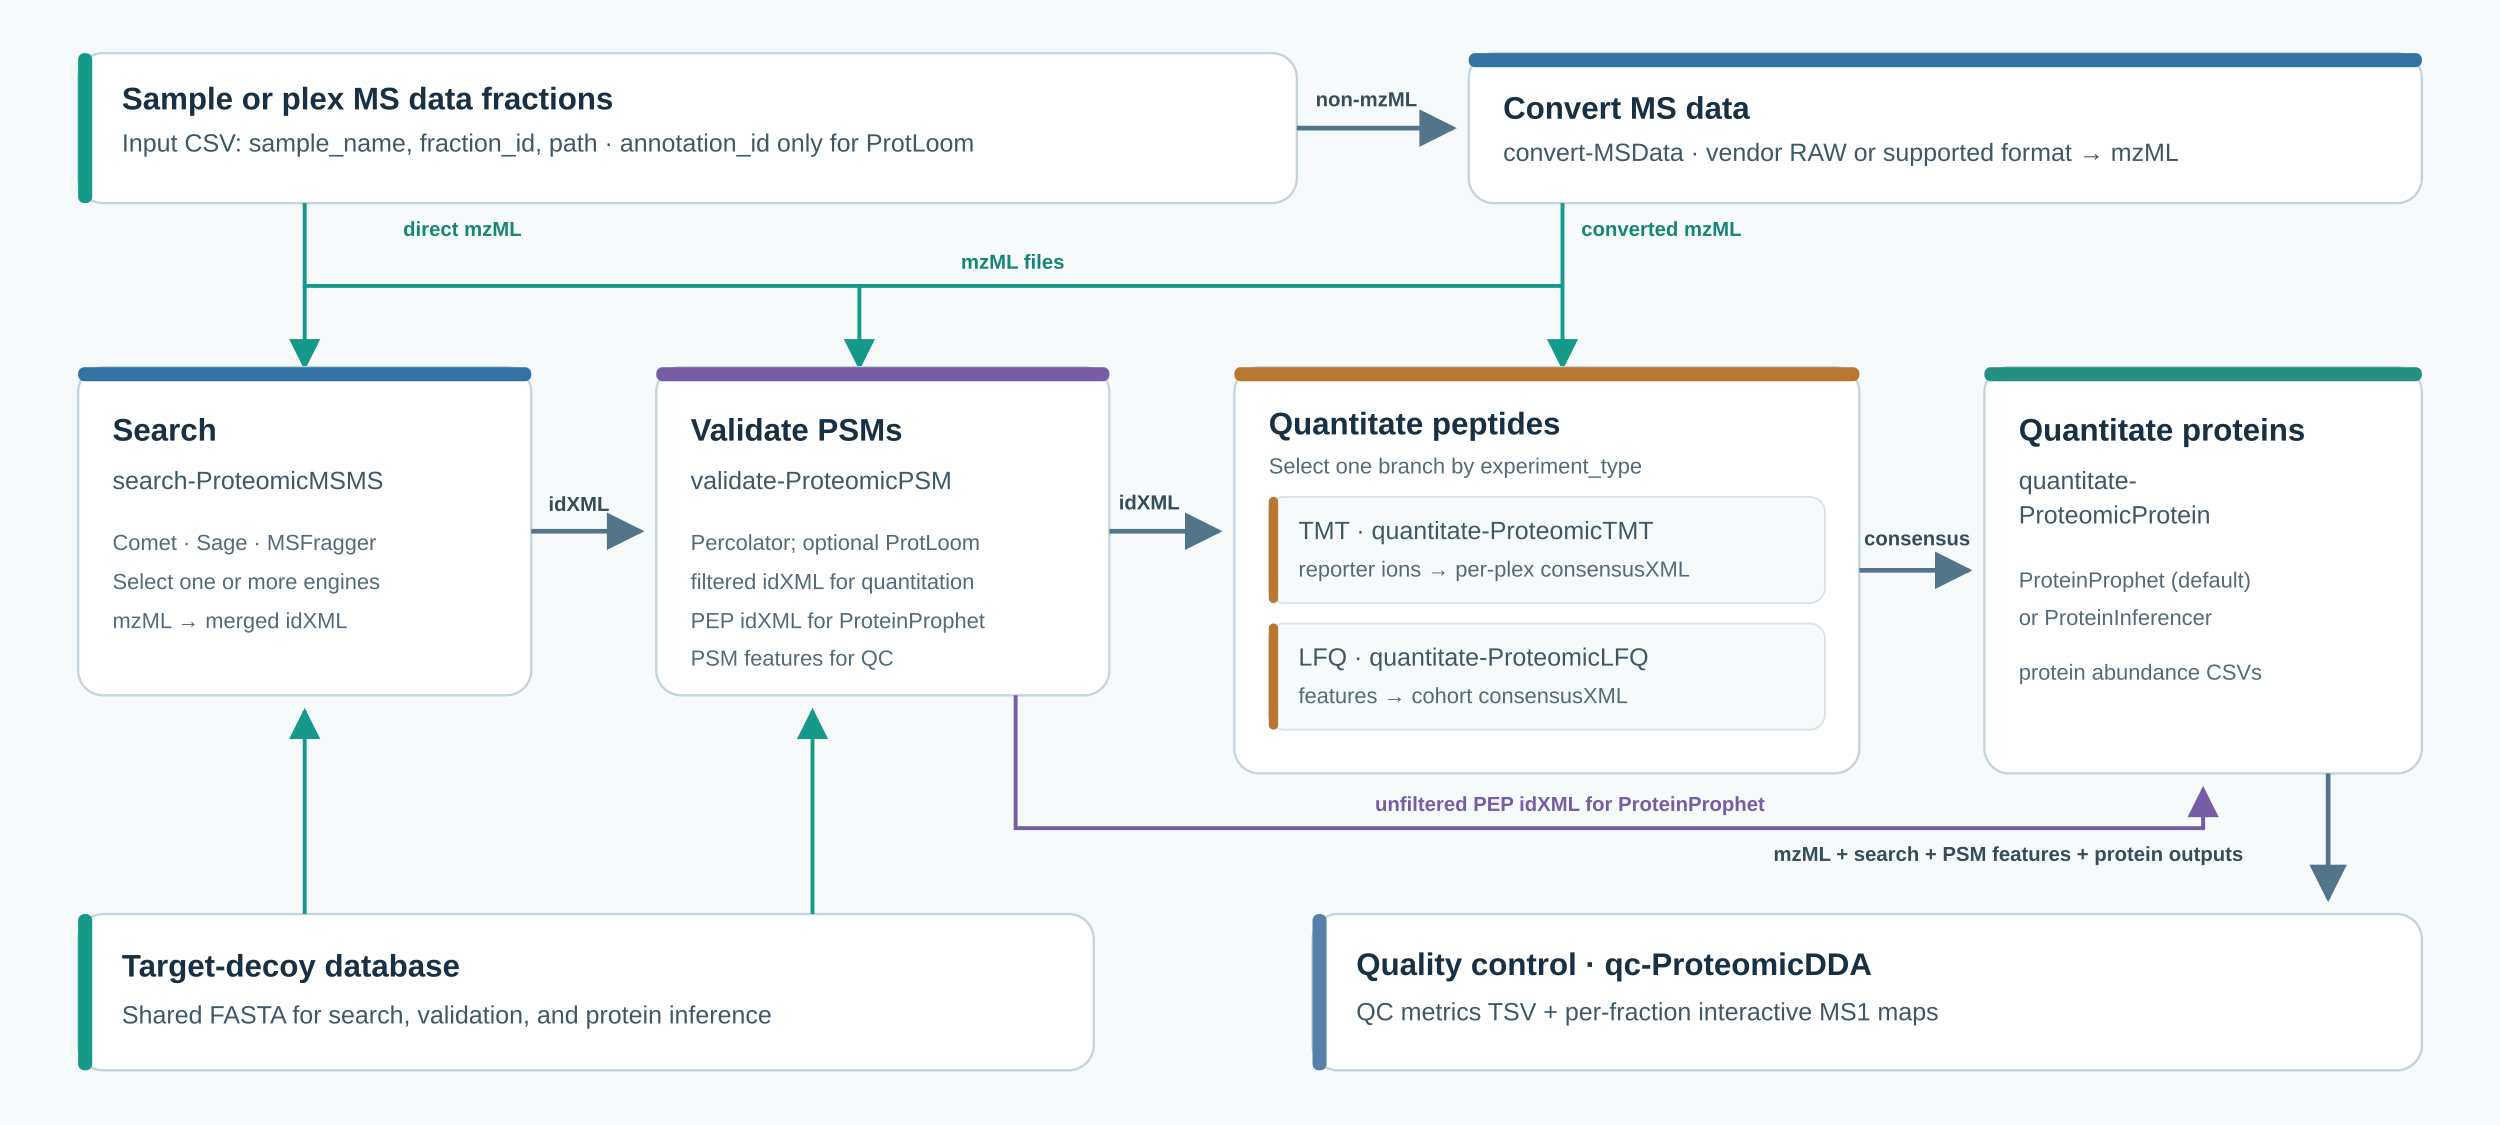
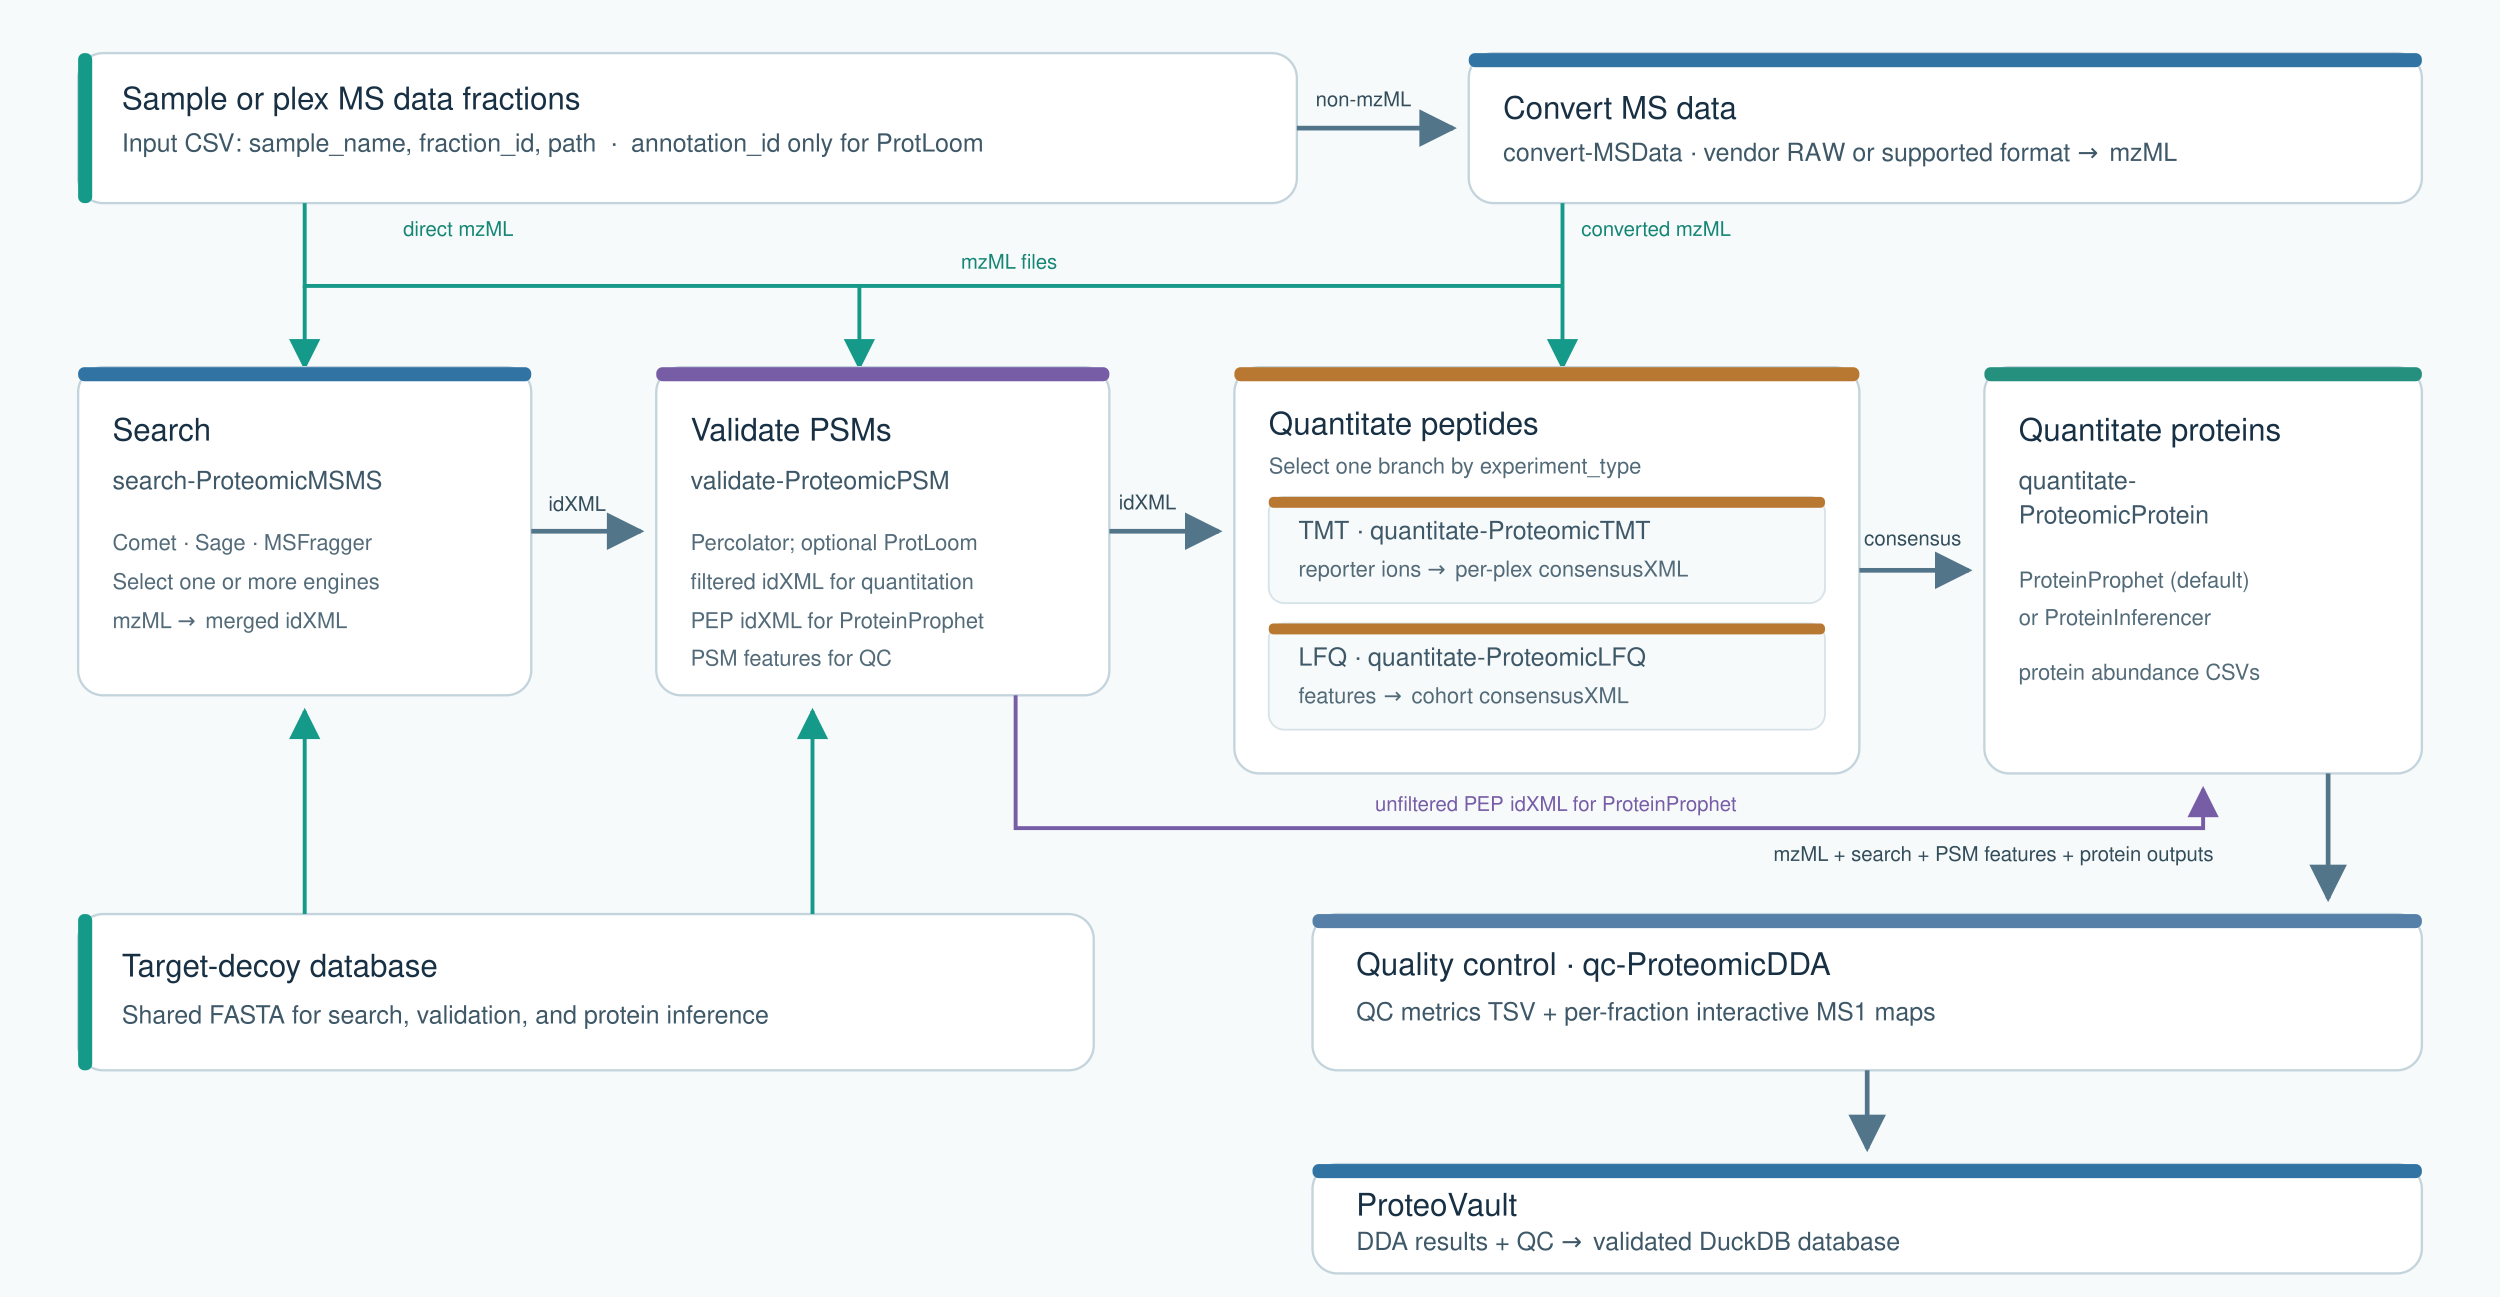
- <svg xmlns="http://www.w3.org/2000/svg" width="1600" height="720" viewBox="0 0 1600 720" role="img" aria-labelledby="figure-title figure-description">
+ <svg xmlns="http://www.w3.org/2000/svg" width="100%" height="100%" viewBox="0 0 1600 830" version="1.1" xml:space="preserve" style="fill-rule:evenodd;clip-rule:evenodd;">
  <defs>
-     <style>
-       text { font-family: Arial, Helvetica, sans-serif; fill: #183044; }
-       .name { font-size: 20px; font-weight: 700; }
-       .tool { font-size: 16px; fill: #3e5868; }
-       .small { font-size: 14px; fill: #536b79; }
-       .handoff { font-size: 13px; font-weight: 700; fill: #334d5b; }
-       .card { fill: #fff; stroke: #c4d4dc; stroke-width: 1.5; }
-       .choice { fill: #f7fafb; stroke: #d8e3e8; stroke-width: 1.2; }
-       .arrow { fill: none; stroke: #52758a; stroke-width: 3; marker-end: url(#arrowhead); }
-       .input { fill: none; stroke: #159a89; stroke-width: 2.5; marker-end: url(#tealhead); }
-       .bus { fill: none; stroke: #159a89; stroke-width: 2.5; }
-       .aux { fill: none; stroke: #775ca6; stroke-width: 2.5; marker-end: url(#purplehead); }
-     </style>
    <marker id="arrowhead" viewBox="0 0 10 10" refX="9" refY="5" markerWidth="8" markerHeight="8" orient="auto-start-reverse">
-       <path d="M0 0 10 5 0 10Z" fill="#52758a" />
+       <path d="M0 0L10 5L0 10Z" fill="#52758a" />
    </marker>
    <marker id="tealhead" viewBox="0 0 10 10" refX="9" refY="5" markerWidth="8" markerHeight="8" orient="auto-start-reverse">
-       <path d="M0 0 10 5 0 10Z" fill="#159a89" />
+       <path d="M0 0L10 5L0 10Z" fill="#159a89" />
    </marker>
    <marker id="purplehead" viewBox="0 0 10 10" refX="9" refY="5" markerWidth="8" markerHeight="8" orient="auto-start-reverse">
-       <path d="M0 0 10 5 0 10Z" fill="#775ca6" />
+       <path d="M0 0L10 5L0 10Z" fill="#775ca6" />
    </marker>
  </defs>
-   <rect width="1600" height="720" fill="#f7fafb" />
-   <rect x="50" y="34" width="780" height="96" rx="16" class="card" />
-   <rect x="50" y="34" width="9" height="96" rx="4" fill="#159a89" />
-   <text x="78" y="70" class="name">Sample or plex MS data fractions</text>
-   <text x="78" y="97" class="tool">Input CSV: sample_name, fraction_id, path  ·  annotation_id only for ProtLoom</text>
-   <path d="M830 82 H930" class="arrow" />
-   <text x="842" y="68" class="handoff">non-mzML</text>
-   <rect x="940" y="34" width="610" height="96" rx="16" class="card" />
-   <rect x="940" y="34" width="610" height="9" rx="4" fill="#3174a4" />
-   <text x="962" y="76" class="name">Convert MS data</text>
-   <text x="962" y="103" class="tool">convert-MSData · vendor RAW or supported format → mzML</text>
-   <path d="M195 130 V183 H1000" class="bus" />
-   <path d="M1000 130 V183" class="bus" />
-   <text x="258" y="151" class="handoff" style="fill:#158675">direct mzML</text>
-   <text x="1012" y="151" class="handoff" style="fill:#158675">converted mzML</text>
-   <path d="M195 183 V235" class="input" />
-   <path d="M550 183 V235" class="input" />
-   <path d="M1000 183 V235" class="input" />
-   <text x="615" y="172" class="handoff" style="fill:#158675">mzML files</text>
-   <rect x="50" y="235" width="290" height="210" rx="16" class="card" />
-   <rect x="50" y="235" width="290" height="9" rx="4" fill="#3174a4" />
-   <text x="72" y="282" class="name">Search</text>
-   <text x="72" y="313" class="tool">search-ProteomicMSMS</text>
-   <text x="72" y="352" class="small">Comet · Sage · MSFragger</text>
-   <text x="72" y="377" class="small">Select one or more engines</text>
-   <text x="72" y="402" class="small">mzML → merged idXML</text>
-   <rect x="420" y="235" width="290" height="210" rx="16" class="card" />
-   <rect x="420" y="235" width="290" height="9" rx="4" fill="#775ca6" />
-   <text x="442" y="282" class="name">Validate PSMs</text>
-   <text x="442" y="313" class="tool">validate-ProteomicPSM</text>
-   <text x="442" y="352" class="small">Percolator; optional ProtLoom</text>
-   <text x="442" y="377" class="small">filtered idXML for quantitation</text>
-   <text x="442" y="402" class="small">PEP idXML for ProteinProphet</text>
-   <text x="442" y="426" class="small">PSM features for QC</text>
-   <rect x="790" y="235" width="400" height="260" rx="16" class="card" />
-   <rect x="790" y="235" width="400" height="9" rx="4" fill="#b87832" />
-   <text x="812" y="278" class="name">Quantitate peptides</text>
-   <text x="812" y="303" class="small">Select one branch by experiment_type</text>
-   <rect x="812" y="318" width="356" height="68" rx="10" class="choice" />
-   <rect x="812" y="318" width="6" height="68" rx="3" fill="#b87832" />
-   <text x="831" y="345" class="tool">TMT · quantitate-ProteomicTMT</text>
-   <text x="831" y="369" class="small">reporter ions → per-plex consensusXML</text>
-   <rect x="812" y="399" width="356" height="68" rx="10" class="choice" />
-   <rect x="812" y="399" width="6" height="68" rx="3" fill="#b87832" />
-   <text x="831" y="426" class="tool">LFQ · quantitate-ProteomicLFQ</text>
-   <text x="831" y="450" class="small">features → cohort consensusXML</text>
-   <rect x="1270" y="235" width="280" height="260" rx="16" class="card" />
-   <rect x="1270" y="235" width="280" height="9" rx="4" fill="#26907f" />
-   <text x="1292" y="282" class="name">Quantitate proteins</text>
-   <text x="1292" y="313" class="tool">quantitate-</text>
-   <text x="1292" y="335" class="tool">ProteomicProtein</text>
-   <text x="1292" y="376" class="small">ProteinProphet (default)</text>
-   <text x="1292" y="400" class="small">or ProteinInferencer</text>
-   <text x="1292" y="435" class="small">protein abundance CSVs</text>
-   <path d="M340 340 H410" class="arrow" />
-   <text x="351" y="327" class="handoff">idXML</text>
-   <path d="M710 340 H780" class="arrow" />
-   <text x="716" y="326" class="handoff">idXML</text>
-   <path d="M1190 365 H1260" class="arrow" />
-   <text x="1193" y="349" class="handoff">consensus</text>
-   <path d="M650 445 V530 H1410 V505" class="aux" />
-   <text x="880" y="519" class="handoff" style="fill:#775ca6">unfiltered PEP idXML for ProteinProphet</text>
-   <rect x="50" y="585" width="650" height="100" rx="16" class="card" />
-   <rect x="50" y="585" width="9" height="100" rx="4" fill="#159a89" />
-   <text x="78" y="625" class="name">Target-decoy database</text>
-   <text x="78" y="655" class="tool">Shared FASTA for search, validation, and protein inference</text>
-   <path d="M195 585 V455" class="input" />
-   <path d="M520 585 V455" class="input" />
-   <path d="M1490 495 V575" class="arrow" />
-   <text x="1135" y="551" class="handoff">mzML + search + PSM features + protein outputs</text>
-   <rect x="840" y="585" width="710" height="100" rx="16" class="card" />
-   <rect x="840" y="585" width="9" height="100" rx="4" fill="#5780a9" />
-   <text x="868" y="624" class="name">Quality control · qc-ProteomicDDA</text>
-   <text x="868" y="653" class="tool">QC metrics TSV + per-fraction interactive MS1 maps</text>
+   <g transform="matrix(1,0,0,1.152778,0,0)">
+     <rect x="0" y="0" width="1600" height="720" style="fill:rgb(247,250,251);" />
+   </g>
+   <path d="M814,34C822.831,34 830,41.169 830,50L830,114C830,122.831 822.831,130 814,130L66,130C57.169,130 50,122.831 50,114L50,50C50,41.169 57.169,34 66,34L814,34Z" style="fill:white;stroke:rgb(196,212,220);stroke-width:1.5px;" />
+   <path d="M55,34C57.208,34 59,35.792 59,38L59,126C59,128.208 57.208,130 55,130L54,130C51.792,130 50,128.208 50,126L50,38C50,35.792 51.792,34 54,34L55,34Z" style="fill:rgb(21,154,137);" />
+   <g transform="matrix(1,0,0,1,78,70)">
+     <text x="0px" y="0px" style="font-family:'Helvetica';font-size:20px;fill:rgb(24,48,68);">Sample or plex MS data fractions</text>
+   </g>
+   <g transform="matrix(1,0,0,1,78,97)">
+     <text x="0px" y="0px" style="font-family:'Helvetica';font-size:16px;fill:rgb(62,88,104);">Input CSV<tspan x="72.344px 76.789px " y="0px 0px ">: </tspan>sample_name, fraction_id, path  ·  annotation_id only for ProtLoom</text>
+   </g>
+   <path d="M830,82L930,82" style="fill:none;fill-rule:nonzero;stroke:rgb(82,117,138);stroke-width:3px;" marker-end="url(#arrowhead)" />
+   <g transform="matrix(1,0,0,1,842,68)">
+     <text x="0px" y="0px" style="font-family:'Helvetica';font-size:13px;fill:rgb(51,77,91);">non-mzML</text>
+   </g>
+   <path d="M1534,34C1542.831,34 1550,41.169 1550,50L1550,114C1550,122.831 1542.831,130 1534,130L956,130C947.169,130 940,122.831 940,114L940,50C940,41.169 947.169,34 956,34L1534,34Z" style="fill:white;stroke:rgb(196,212,220);stroke-width:1.5px;" />
+   <path d="M1546,34C1548.208,34 1550,35.792 1550,38L1550,39C1550,41.208 1548.208,43 1546,43L944,43C941.792,43 940,41.208 940,39L940,38C940,35.792 941.792,34 944,34L1546,34Z" style="fill:rgb(49,116,164);" />
+   <g transform="matrix(1,0,0,1,962,76)">
+     <text x="0px" y="0px" style="font-family:'Helvetica';font-size:20px;fill:rgb(24,48,68);">Convert MS data</text>
+   </g>
+   <g transform="matrix(1,0,0,1,962,103)">
+     <text x="0px" y="0px" style="font-family:'Helvetica';font-size:16px;fill:rgb(62,88,104);">convert-MSData · vendor RA<tspan x="203.938px 219.039px " y="0px 0px ">W </tspan>or supported format</text>
+     <text x="367.555px" y="0px" style="font-family:'LucidaGrande', 'Lucida Grande', sans-serif;font-weight:500;font-size:16px;fill:rgb(62,88,104);">→</text>
+     <text x="388px" y="0px" style="font-family:'Helvetica';font-size:16px;fill:rgb(62,88,104);">mzML</text>
+   </g>
+   <path d="M195,130L195,183L1000,183" style="fill:none;fill-rule:nonzero;stroke:rgb(21,154,137);stroke-width:2.5px;" />
+   <path d="M1000,130L1000,183" style="fill:none;fill-rule:nonzero;stroke:rgb(21,154,137);stroke-width:2.5px;" />
+   <g transform="matrix(1,0,0,1,258,151)">
+     <text x="0px" y="0px" style="font-family:'Helvetica';font-size:13px;fill:rgb(21,134,117);">direct mzML</text>
+   </g>
+   <g transform="matrix(1,0,0,1,1012,151)">
+     <text x="0px" y="0px" style="font-family:'Helvetica';font-size:13px;fill:rgb(21,134,117);">converted mzML</text>
+   </g>
+   <path d="M195,183L195,235" style="fill:none;fill-rule:nonzero;stroke:rgb(21,154,137);stroke-width:2.5px;" marker-end="url(#tealhead)" />
+   <path d="M550,183L550,235" style="fill:none;fill-rule:nonzero;stroke:rgb(21,154,137);stroke-width:2.5px;" marker-end="url(#tealhead)" />
+   <path d="M1000,183L1000,235" style="fill:none;fill-rule:nonzero;stroke:rgb(21,154,137);stroke-width:2.5px;" marker-end="url(#tealhead)" />
+   <g transform="matrix(1,0,0,1,615,172)">
+     <g transform="matrix(13,0,0,13,38.52393,0)">
+         </g>
+     <g transform="matrix(13,0,0,13,42.13574,0)">
+         </g>
+     <text x="0px" y="0px" style="font-family:'Helvetica';font-size:13px;fill:rgb(21,134,117);">mzML<tspan x="34.912px 38.524px " y="0px 0px "> ﬁ</tspan>les</text>
+   </g>
+   <path d="M324,235C332.831,235 340,242.169 340,251L340,429C340,437.831 332.831,445 324,445L66,445C57.169,445 50,437.831 50,429L50,251C50,242.169 57.169,235 66,235L324,235Z" style="fill:white;stroke:rgb(196,212,220);stroke-width:1.5px;" />
+   <path d="M336,235C338.208,235 340,236.792 340,239L340,240C340,242.208 338.208,244 336,244L54,244C51.792,244 50,242.208 50,240L50,239C50,236.792 51.792,235 54,235L336,235Z" style="fill:rgb(49,116,164);" />
+   <g transform="matrix(1,0,0,1,72,282)">
+     <text x="0px" y="0px" style="font-family:'Helvetica';font-size:20px;fill:rgb(24,48,68);">Search</text>
+   </g>
+   <g transform="matrix(1,0,0,1,72,313)">
+     <text x="0px" y="0px" style="font-family:'Helvetica';font-size:16px;fill:rgb(62,88,104);">search-ProteomicMSMS</text>
+   </g>
+   <g transform="matrix(1,0,0,1,72,352)">
+     <text x="0px" y="0px" style="font-family:'Helvetica';font-size:14px;fill:rgb(83,107,121);">Comet · Sage · MSFragger</text>
+   </g>
+   <g transform="matrix(1,0,0,1,72,377)">
+     <text x="0px" y="0px" style="font-family:'Helvetica';font-size:14px;fill:rgb(83,107,121);">Select one or more engines</text>
+   </g>
+   <g transform="matrix(1,0,0,1,72,402)">
+     <text x="0px" y="0px" style="font-family:'Helvetica';font-size:14px;fill:rgb(83,107,121);">mzML</text>
+     <text x="41.487px" y="0px" style="font-family:'LucidaGrande', 'Lucida Grande', sans-serif;font-weight:500;font-size:14px;fill:rgb(83,107,121);">→</text>
+     <text x="59.377px" y="0px" style="font-family:'Helvetica';font-size:14px;fill:rgb(83,107,121);">merged idXML</text>
+   </g>
+   <path d="M694,235C702.831,235 710,242.169 710,251L710,429C710,437.831 702.831,445 694,445L436,445C427.169,445 420,437.831 420,429L420,251C420,242.169 427.169,235 436,235L694,235Z" style="fill:white;stroke:rgb(196,212,220);stroke-width:1.5px;" />
+   <path d="M706,235C708.208,235 710,236.792 710,239L710,240C710,242.208 708.208,244 706,244L424,244C421.792,244 420,242.208 420,240L420,239C420,236.792 421.792,235 424,235L706,235Z" style="fill:rgb(119,92,166);" />
+   <g transform="matrix(1,0,0,1,442,282)">
+     <text x="0px" y="0px" style="font-family:'Helvetica';font-size:20px;fill:rgb(24,48,68);">V<tspan x="11.865px 22.988px " y="0px 0px ">al</tspan>idate PSMs</text>
+   </g>
+   <g transform="matrix(1,0,0,1,442,313)">
+     <text x="0px" y="0px" style="font-family:'Helvetica';font-size:16px;fill:rgb(62,88,104);">validate-ProteomicPSM</text>
+   </g>
+   <g transform="matrix(1,0,0,1,442,352)">
+     <text x="0px" y="0px" style="font-family:'Helvetica';font-size:14px;fill:rgb(83,107,121);">Percolator; optional ProtLoom</text>
+   </g>
+   <g transform="matrix(1,0,0,1,442,377)">
+     <g transform="matrix(14,0,0,14,0,0)">
+         </g>
+     <g transform="matrix(14,0,0,14,3.889648,0)">
+         </g>
+     <text x="0px" y="0px" style="font-family:'Helvetica';font-size:14px;fill:rgb(83,107,121);">ﬁltered idXML<tspan x="85.08px 88.97px " y="0px 0px "> f</tspan>or quantitation</text>
+   </g>
+   <g transform="matrix(1,0,0,1,442,402)">
+     <text x="0px" y="0px" style="font-family:'Helvetica';font-size:14px;fill:rgb(83,107,121);">PEP<tspan x="27.768px 31.657px " y="0px 0px "> i</tspan>dXML<tspan x="70.827px 74.717px " y="0px 0px "> f</tspan>or ProteinProphet</text>
+   </g>
+   <g transform="matrix(1,0,0,1,442,426)">
+     <text x="0px" y="0px" style="font-family:'Helvetica';font-size:14px;fill:rgb(83,107,121);">PSM features for QC</text>
+   </g>
+   <path d="M1174,235C1182.831,235 1190,242.169 1190,251L1190,479C1190,487.831 1182.831,495 1174,495L806,495C797.169,495 790,487.831 790,479L790,251C790,242.169 797.169,235 806,235L1174,235Z" style="fill:white;stroke:rgb(196,212,220);stroke-width:1.5px;" />
+   <path d="M1186,235C1188.208,235 1190,236.792 1190,239L1190,240C1190,242.208 1188.208,244 1186,244L794,244C791.792,244 790,242.208 790,240L790,239C790,236.792 791.792,235 794,235L1186,235Z" style="fill:rgb(184,120,50);" />
+   <g transform="matrix(1,0,0,1,812,278)">
+     <text x="0px" y="0px" style="font-family:'Helvetica';font-size:20px;fill:rgb(24,48,68);">Quantitate peptides</text>
+   </g>
+   <g transform="matrix(1,0,0,1,812,303)">
+     <text x="0px" y="0px" style="font-family:'Helvetica';font-size:14px;fill:rgb(83,107,121);">Select one branch by experiment_type</text>
+   </g>
+   <path d="M1158,318C1163.519,318 1168,322.481 1168,328L1168,376C1168,381.519 1163.519,386 1158,386L822,386C816.481,386 812,381.519 812,376L812,328C812,322.481 816.481,318 822,318L1158,318Z" style="fill:rgb(247,250,251);stroke:rgb(216,227,232);stroke-width:1.2px;" />
+   <path d="M1165,318C1166.656,318 1168,319.344 1168,321L1168,322C1168,323.656 1166.656,325 1165,325L815,325C813.344,325 812,323.656 812,322L812,321C812,319.344 813.344,318 815,318L1165,318Z" style="fill:rgb(184,120,50);" />
+   <g transform="matrix(1,0,0,1,831,345)">
+     <text x="0px" y="0px" style="font-family:'Helvetica';font-size:16px;fill:rgb(62,88,104);">TMT<tspan x="32.594px 37.039px " y="0px 0px "> ·</tspan> quantitate-ProteomicTMT</text>
+   </g>
+   <g transform="matrix(1,0,0,1,831,369)">
+     <text x="0px" y="0px" style="font-family:'Helvetica';font-size:14px;fill:rgb(83,107,121);">reporter ions</text>
+     <text x="82.482px" y="0px" style="font-family:'LucidaGrande', 'Lucida Grande', sans-serif;font-weight:500;font-size:14px;fill:rgb(83,107,121);">→</text>
+     <text x="100.372px" y="0px" style="font-family:'Helvetica';font-size:14px;fill:rgb(83,107,121);">per-plex consensusXML</text>
+   </g>
+   <path d="M1158,399C1163.519,399 1168,403.481 1168,409L1168,457C1168,462.519 1163.519,467 1158,467L822,467C816.481,467 812,462.519 812,457L812,409C812,403.481 816.481,399 822,399L1158,399Z" style="fill:rgb(247,250,251);stroke:rgb(216,227,232);stroke-width:1.2px;" />
+   <path d="M1165,399C1166.656,399 1168,400.344 1168,402L1168,403C1168,404.656 1166.656,406 1165,406L815,406C813.344,406 812,404.656 812,403L812,402C812,400.344 813.344,399 815,399L1165,399Z" style="fill:rgb(184,120,50);" />
+   <g transform="matrix(1,0,0,1,831,426)">
+     <text x="0px" y="0px" style="font-family:'Helvetica';font-size:16px;fill:rgb(62,88,104);">LFQ · quantitate-ProteomicLFQ</text>
+   </g>
+   <g transform="matrix(1,0,0,1,831,450)">
+     <text x="0px" y="0px" style="font-family:'Helvetica';font-size:14px;fill:rgb(83,107,121);">features</text>
+     <text x="54.476px" y="0px" style="font-family:'LucidaGrande', 'Lucida Grande', sans-serif;font-weight:500;font-size:14px;fill:rgb(83,107,121);">→</text>
+     <text x="72.365px" y="0px" style="font-family:'Helvetica';font-size:14px;fill:rgb(83,107,121);">cohort consensusXML</text>
+   </g>
+   <path d="M1534,235C1542.831,235 1550,242.169 1550,251L1550,479C1550,487.831 1542.831,495 1534,495L1286,495C1277.169,495 1270,487.831 1270,479L1270,251C1270,242.169 1277.169,235 1286,235L1534,235Z" style="fill:white;stroke:rgb(196,212,220);stroke-width:1.5px;" />
+   <path d="M1546,235C1548.208,235 1550,236.792 1550,239L1550,240C1550,242.208 1548.208,244 1546,244L1274,244C1271.792,244 1270,242.208 1270,240L1270,239C1270,236.792 1271.792,235 1274,235L1546,235Z" style="fill:rgb(38,144,127);" />
+   <g transform="matrix(1,0,0,1,1292,282)">
+     <text x="0px" y="0px" style="font-family:'Helvetica';font-size:20px;fill:rgb(24,48,68);">Quantitate proteins</text>
+   </g>
+   <g transform="matrix(1,0,0,1,1292,313)">
+     <text x="0px" y="0px" style="font-family:'Helvetica';font-size:16px;fill:rgb(62,88,104);">quantitate-</text>
+   </g>
+   <g transform="matrix(1,0,0,1,1292,335)">
+     <text x="0px" y="0px" style="font-family:'Helvetica';font-size:16px;fill:rgb(62,88,104);">ProteomicProtein</text>
+   </g>
+   <g transform="matrix(1,0,0,1,1292,376)">
+     <text x="0px" y="0px" style="font-family:'Helvetica';font-size:14px;fill:rgb(83,107,121);">ProteinProphet (default)</text>
+   </g>
+   <g transform="matrix(1,0,0,1,1292,400)">
+     <text x="0px" y="0px" style="font-family:'Helvetica';font-size:14px;fill:rgb(83,107,121);">or ProteinInferencer</text>
+   </g>
+   <g transform="matrix(1,0,0,1,1292,435)">
+     <text x="0px" y="0px" style="font-family:'Helvetica';font-size:14px;fill:rgb(83,107,121);">protein abundance CSVs</text>
+   </g>
+   <path d="M340,340L410,340" style="fill:none;fill-rule:nonzero;stroke:rgb(82,117,138);stroke-width:3px;" marker-end="url(#arrowhead)" />
+   <g transform="matrix(1,0,0,1,351,327)">
+     <text x="0px" y="0px" style="font-family:'Helvetica';font-size:13px;fill:rgb(51,77,91);">idXML</text>
+   </g>
+   <path d="M710,340L780,340" style="fill:none;fill-rule:nonzero;stroke:rgb(82,117,138);stroke-width:3px;" marker-end="url(#arrowhead)" />
+   <g transform="matrix(1,0,0,1,716,326)">
+     <text x="0px" y="0px" style="font-family:'Helvetica';font-size:13px;fill:rgb(51,77,91);">idXML</text>
+   </g>
+   <path d="M1190,365L1260,365" style="fill:none;fill-rule:nonzero;stroke:rgb(82,117,138);stroke-width:3px;" marker-end="url(#arrowhead)" />
+   <g transform="matrix(1,0,0,1,1193,349)">
+     <text x="0px" y="0px" style="font-family:'Helvetica';font-size:13px;fill:rgb(51,77,91);">consensus</text>
+   </g>
+   <path d="M650,445L650,530L1410,530L1410,505" style="fill:none;fill-rule:nonzero;stroke:rgb(119,92,166);stroke-width:2.5px;" marker-end="url(#purplehead)" />
+   <g transform="matrix(1,0,0,1,880,519)">
+     <g transform="matrix(13,0,0,13,14.45996,0)">
+         </g>
+     <g transform="matrix(13,0,0,13,18.07178,0)">
+         </g>
+     <text x="0px" y="0px" style="font-family:'Helvetica';font-size:13px;fill:rgb(119,92,166);">unﬁltered PEP<tspan x="82.875px 86.487px " y="0px 0px "> i</tspan>dXML<tspan x="122.859px 126.471px " y="0px 0px "> f</tspan>or ProteinProphet</text>
+   </g>
+   <path d="M684,585C692.831,585 700,592.169 700,601L700,669C700,677.831 692.831,685 684,685L66,685C57.169,685 50,677.831 50,669L50,601C50,592.169 57.169,585 66,585L684,585Z" style="fill:white;stroke:rgb(196,212,220);stroke-width:1.5px;" />
+   <path d="M55,585C57.208,585 59,586.792 59,589L59,681C59,683.208 57.208,685 55,685L54,685C51.792,685 50,683.208 50,681L50,589C50,586.792 51.792,585 54,585L55,585Z" style="fill:rgb(21,154,137);" />
+   <g transform="matrix(1,0,0,1,78,625)">
+     <text x="0px" y="0px" style="font-family:'Helvetica';font-size:20px;fill:rgb(24,48,68);">T<tspan x="10px 21.123px " y="0px 0px ">ar</tspan>get-decoy database</text>
+   </g>
+   <g transform="matrix(1,0,0,1,78,655)">
+     <text x="0px" y="0px" style="font-family:'Helvetica';font-size:16px;fill:rgb(62,88,104);">Shared F<tspan x="64.938px 75.609px 86.281px 94.875px 104.672px 109.117px " y="0px 0px 0px 0px 0px 0px ">ASTA f</tspan>or search, validation, and protein inference</text>
+   </g>
+   <path d="M195,585L195,455" style="fill:none;fill-rule:nonzero;stroke:rgb(21,154,137);stroke-width:2.5px;" marker-end="url(#tealhead)" />
+   <path d="M520,585L520,455" style="fill:none;fill-rule:nonzero;stroke:rgb(21,154,137);stroke-width:2.5px;" marker-end="url(#tealhead)" />
+   <path d="M1490,495L1490,575" style="fill:none;fill-rule:nonzero;stroke:rgb(82,117,138);stroke-width:3px;" marker-end="url(#arrowhead)" />
+   <g transform="matrix(1,0,0,1,1135,551)">
+     <text x="0px" y="0px" style="font-family:'Helvetica';font-size:13px;fill:rgb(51,77,91);">mzML<tspan x="34.912px 38.524px " y="0px 0px "> +</tspan> search + PSM features + protein outputs</text>
+   </g>
+   <path d="M1534,585C1542.831,585 1550,592.169 1550,601L1550,669C1550,677.831 1542.831,685 1534,685L856,685C847.169,685 840,677.831 840,669L840,601C840,592.169 847.169,585 856,585L1534,585Z" style="fill:white;stroke:rgb(196,212,220);stroke-width:1.5px;" />
+   <path d="M1546,585C1548.208,585 1550,586.792 1550,589L1550,590C1550,592.208 1548.208,594 1546,594L844,594C841.792,594 840,592.208 840,590L840,589C840,586.792 841.792,585 844,585L1546,585Z" style="fill:rgb(87,128,169);" />
+   <g transform="matrix(1,0,0,1,868,624)">
+     <text x="0px" y="0px" style="font-family:'Helvetica';font-size:20px;fill:rgb(24,48,68);">Quality control · qc-ProteomicDDA</text>
+   </g>
+   <g transform="matrix(1,0,0,1,868,653)">
+     <text x="0px" y="0px" style="font-family:'Helvetica';font-size:16px;fill:rgb(62,88,104);">QC metrics <tspan x="84.164px 93.938px " y="0px 0px ">TS</tspan>V + per-fraction interactive MS1 maps</text>
+   </g>
+   <path d="M1195,685L1195,735" style="fill:none;fill-rule:nonzero;stroke:rgb(82,117,138);stroke-width:3px;" marker-end="url(#arrowhead)" />
+   <path d="M1534,745C1542.831,745 1550,752.169 1550,761L1550,799C1550,807.831 1542.831,815 1534,815L856,815C847.169,815 840,807.831 840,799L840,761C840,752.169 847.169,745 856,745L1534,745Z" style="fill:white;stroke:rgb(196,212,220);stroke-width:1.5px;" />
+   <path d="M1546,745C1548.208,745 1550,746.792 1550,749L1550,750C1550,752.208 1548.208,754 1546,754L844,754C841.792,754 840,752.208 840,750L840,749C840,746.792 841.792,745 844,745L1546,745Z" style="fill:rgb(49,116,164);" />
+   <g transform="matrix(1,0,0,1,868,778)">
+     <text x="0px" y="0px" style="font-family:'Helvetica';font-size:20px;fill:rgb(24,48,68);">ProteoV<tspan x="70.791px 81.914px " y="0px 0px ">au</tspan>lt</text>
+   </g>
+   <g transform="matrix(1,0,0,1,868,800)">
+     <text x="0px" y="0px" style="font-family:'Helvetica';font-size:16px;fill:rgb(62,88,104);">DDA<tspan x="32.906px 37.352px " y="0px 0px "> r</tspan>esults + QC</text>
+     <text x="131.156px" y="0px" style="font-family:'LucidaGrande', 'Lucida Grande', sans-serif;font-weight:500;font-size:16px;fill:rgb(62,88,104);">→</text>
+     <text x="151.602px" y="0px" style="font-family:'Helvetica';font-size:16px;fill:rgb(62,88,104);">validated DuckDB database</text>
+   </g>
</svg>
